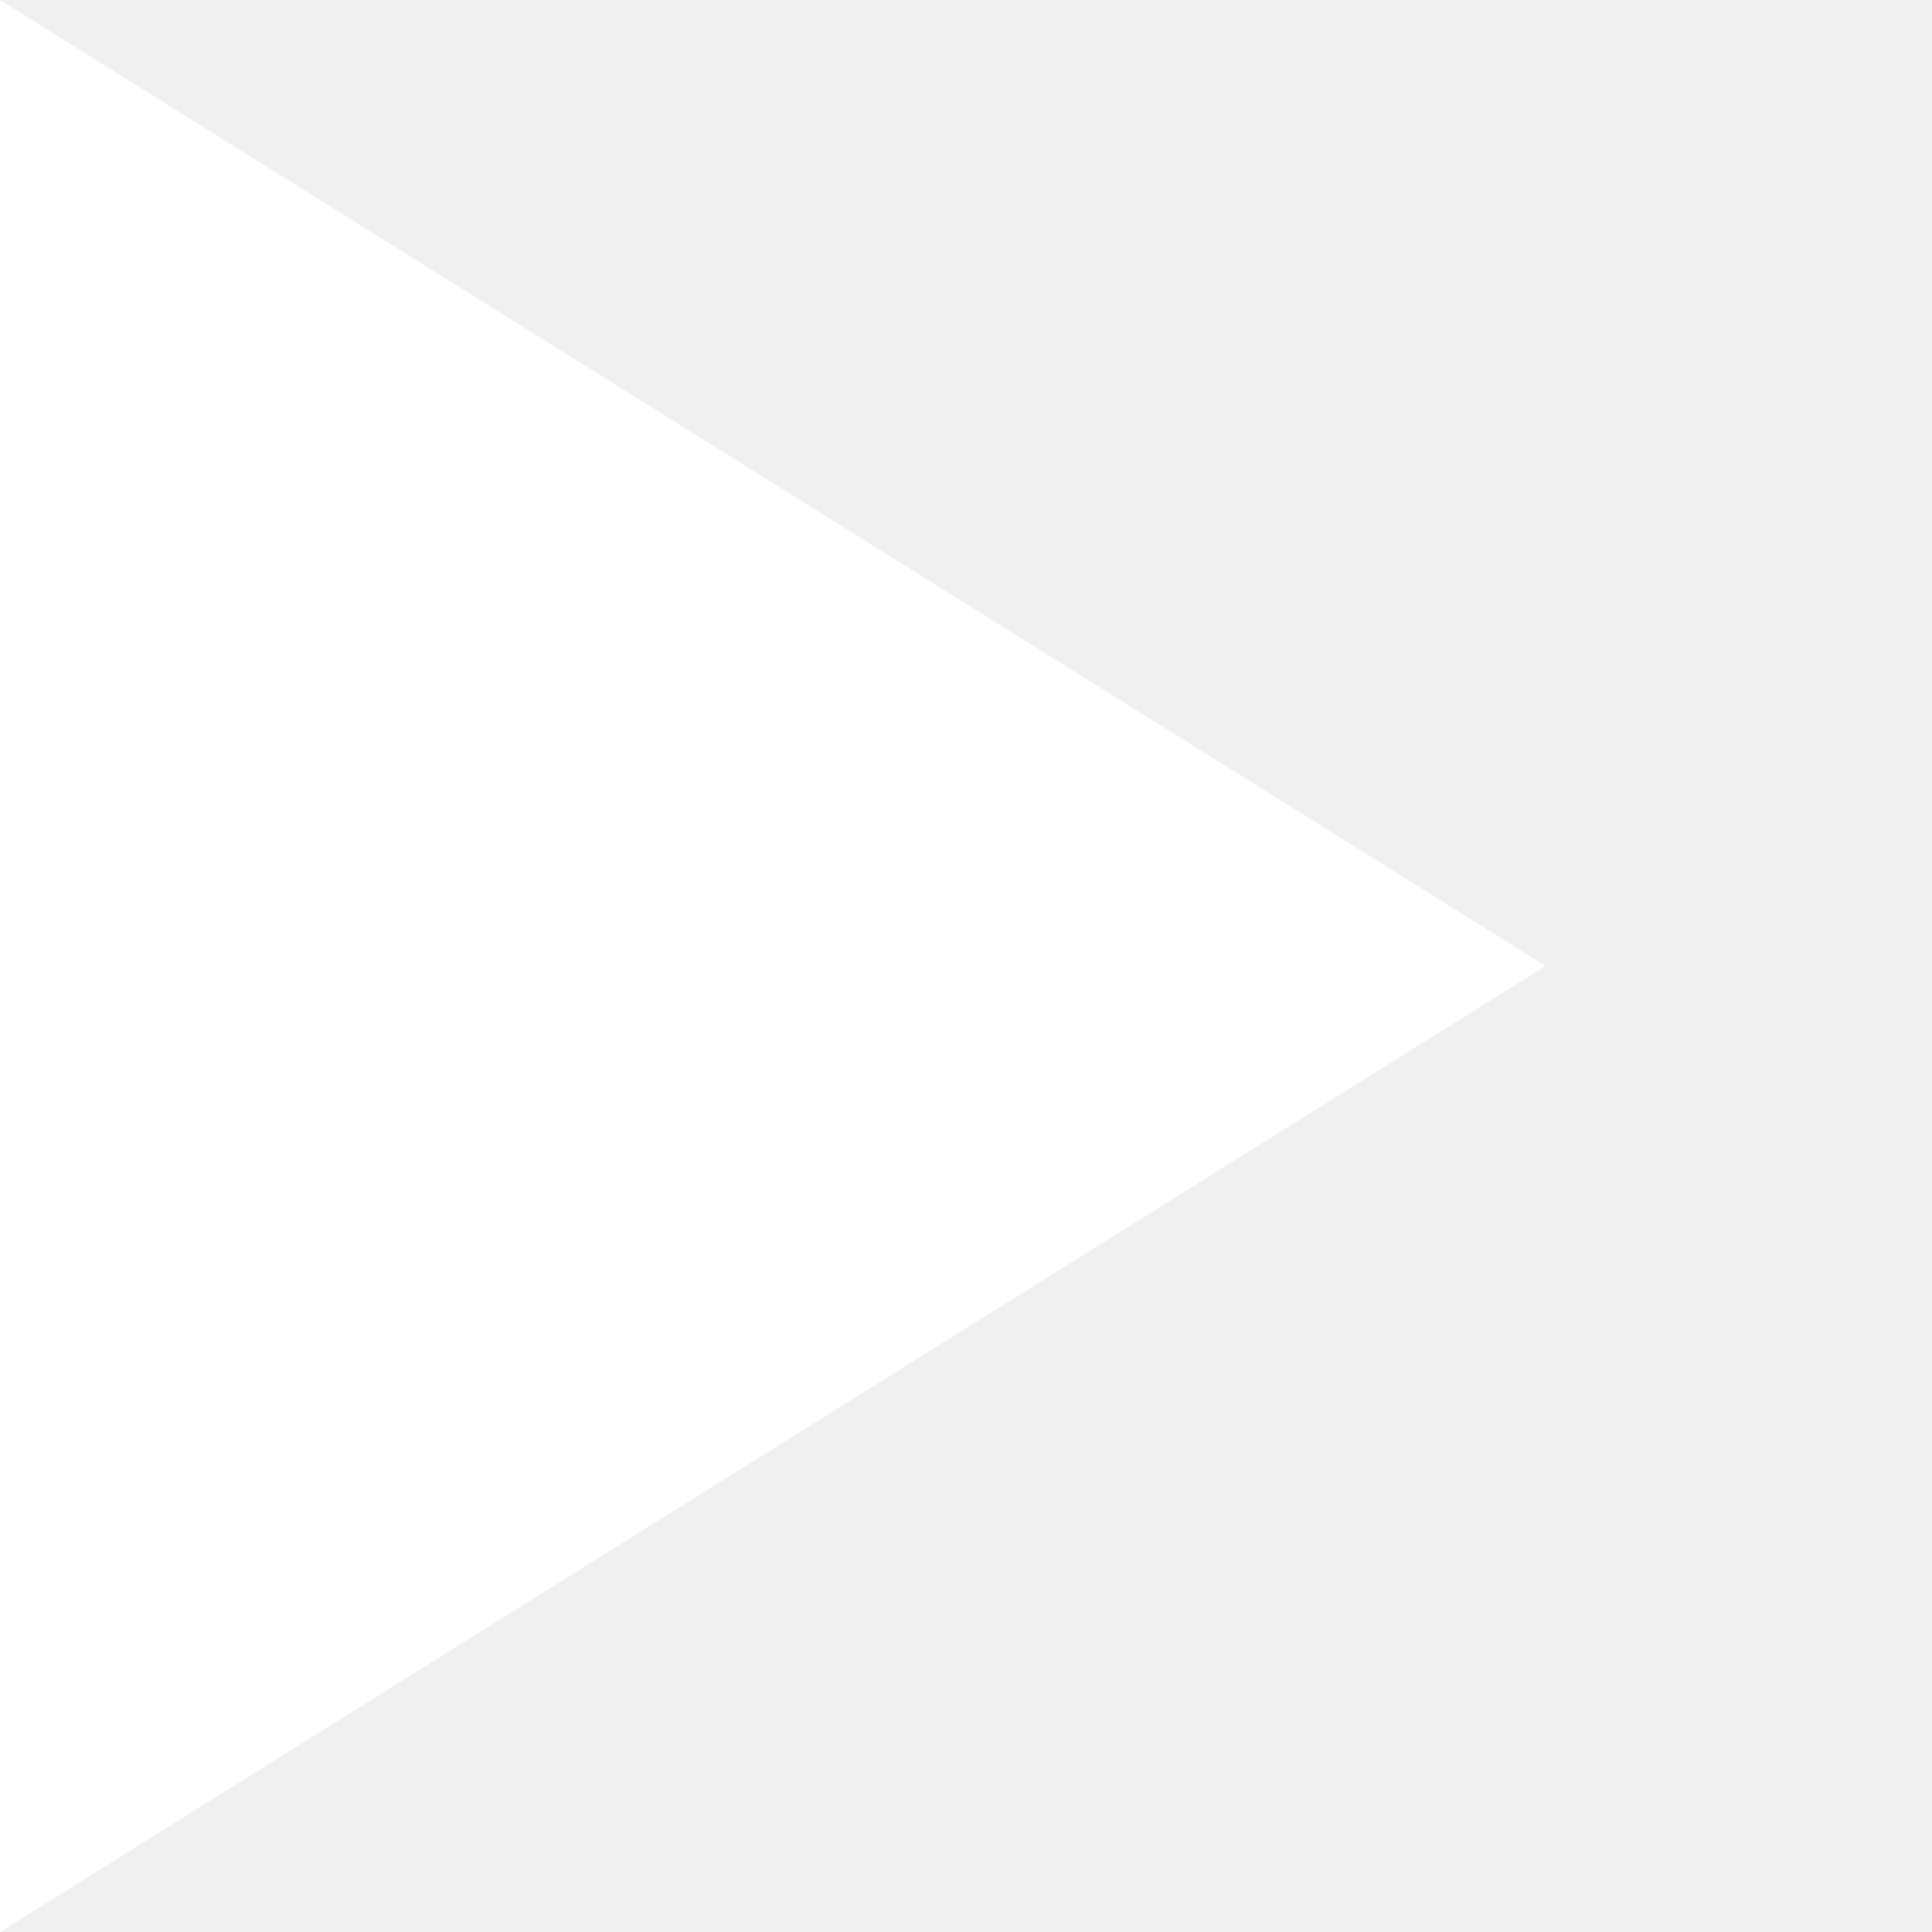
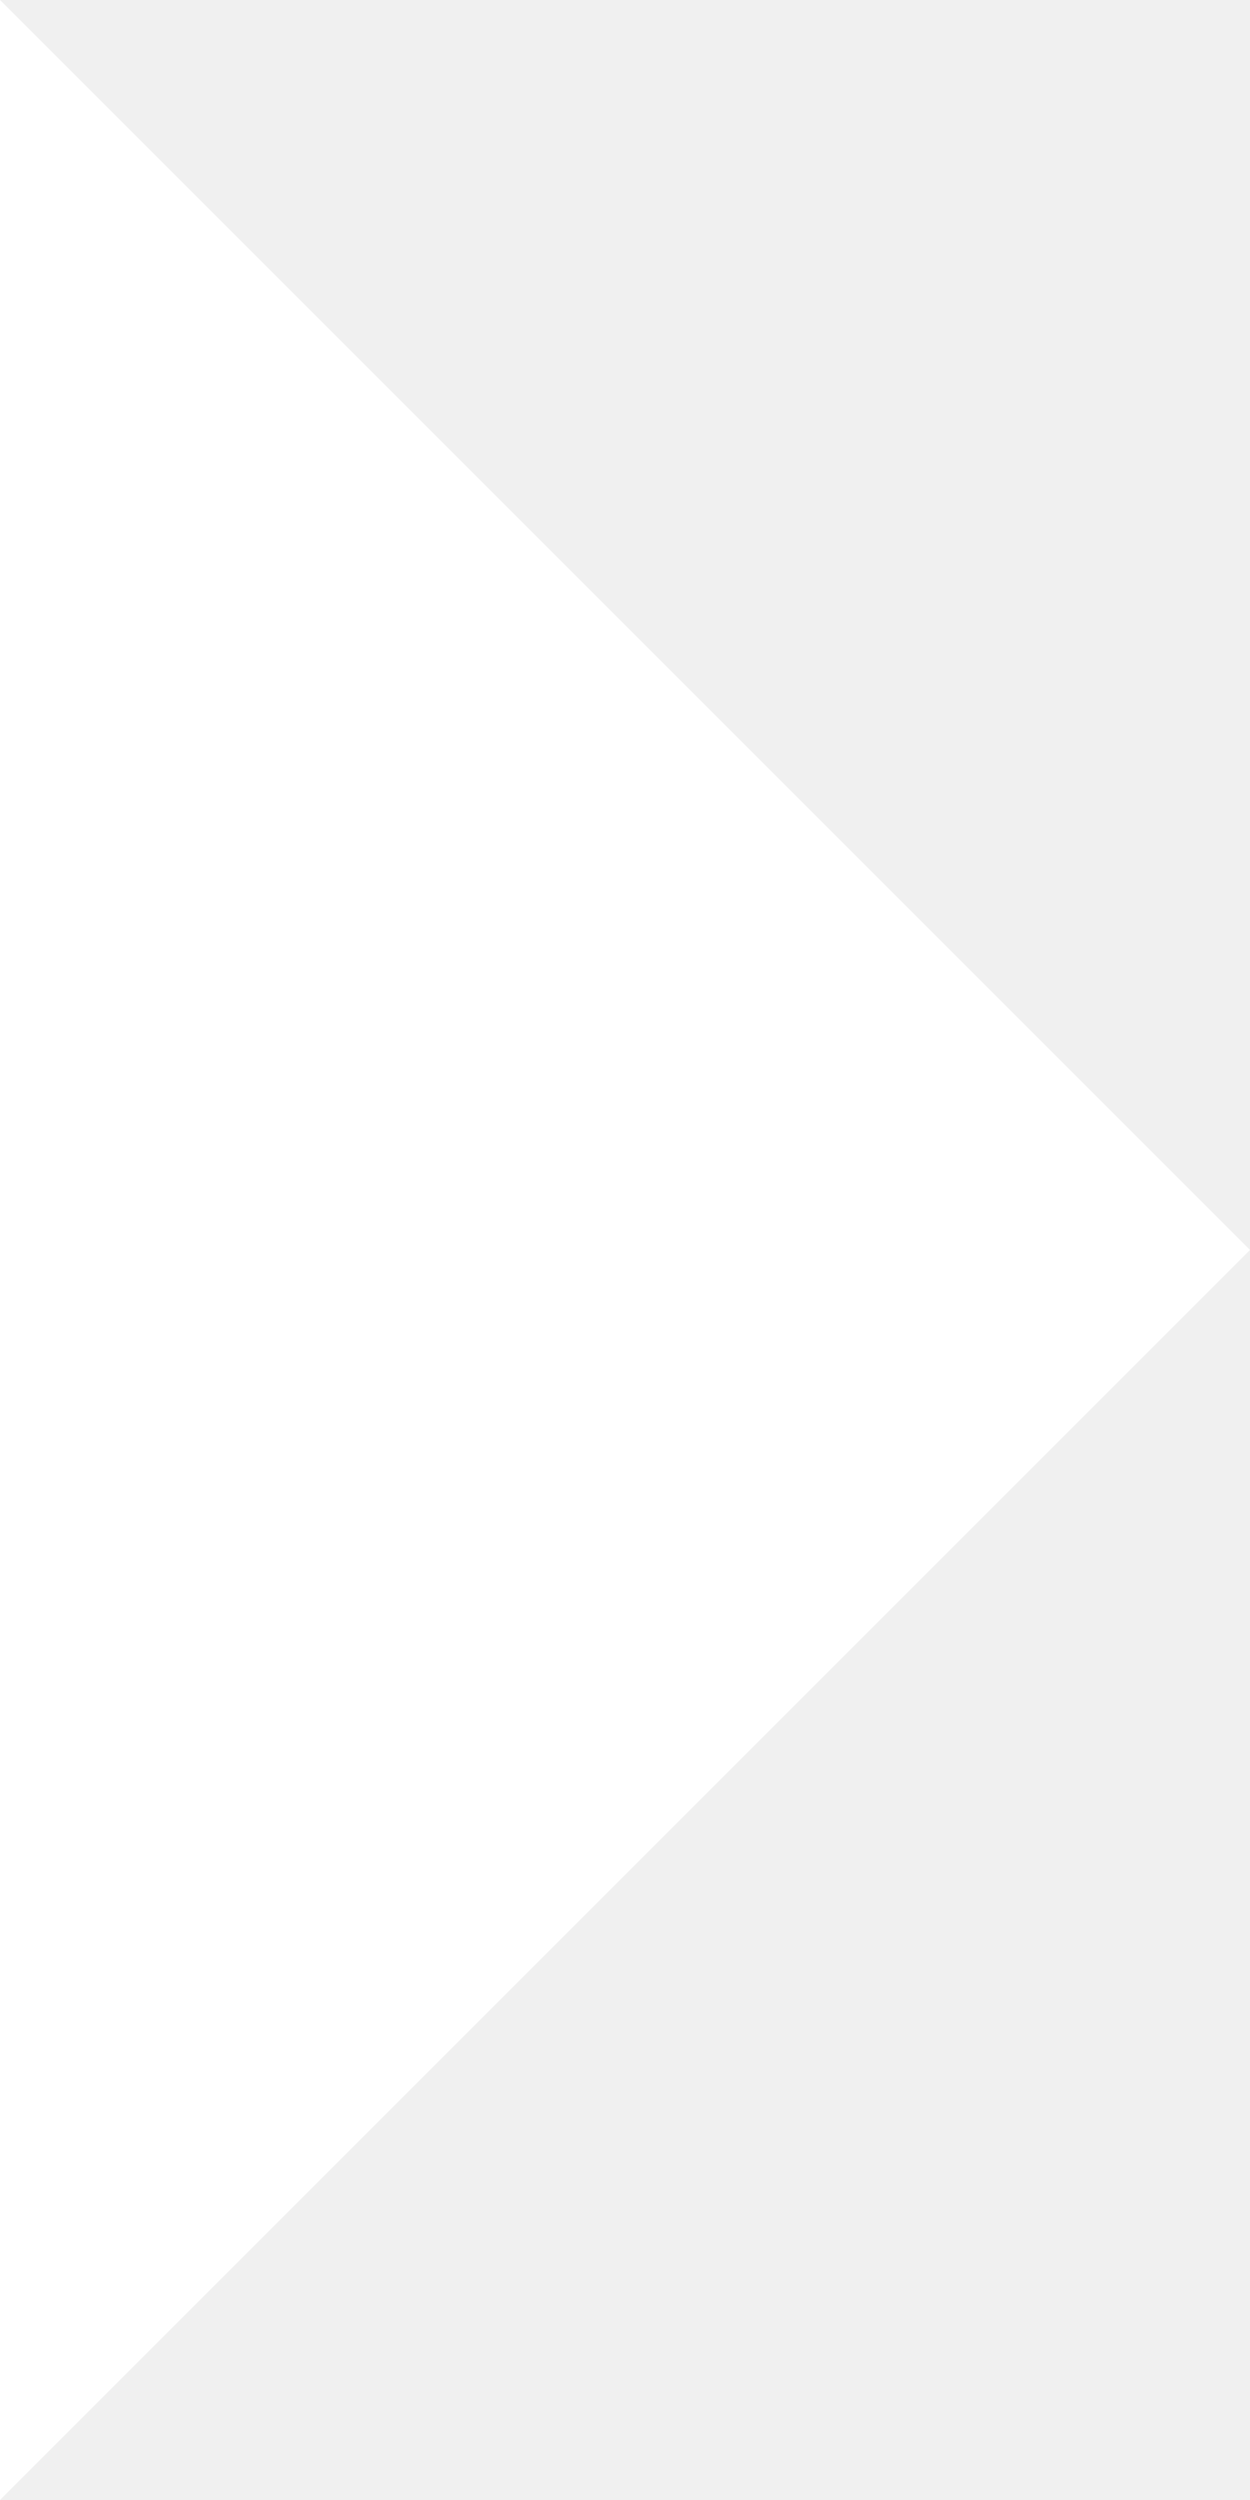
- <svg xmlns="http://www.w3.org/2000/svg" width="10" height="10" viewBox="0 0 10 10">
-   <polygon points="0,0 0,10 8,5" fill="#ffffff" />
+ <svg xmlns="http://www.w3.org/2000/svg" version="1.1" viewBox="0 0 7 14">
+   <polygon points="0 14 0 0 7 7" fill="#ffffff" fill-opacity=".627" style="fill-opacity:1;fill:#ffffff" />
</svg>
